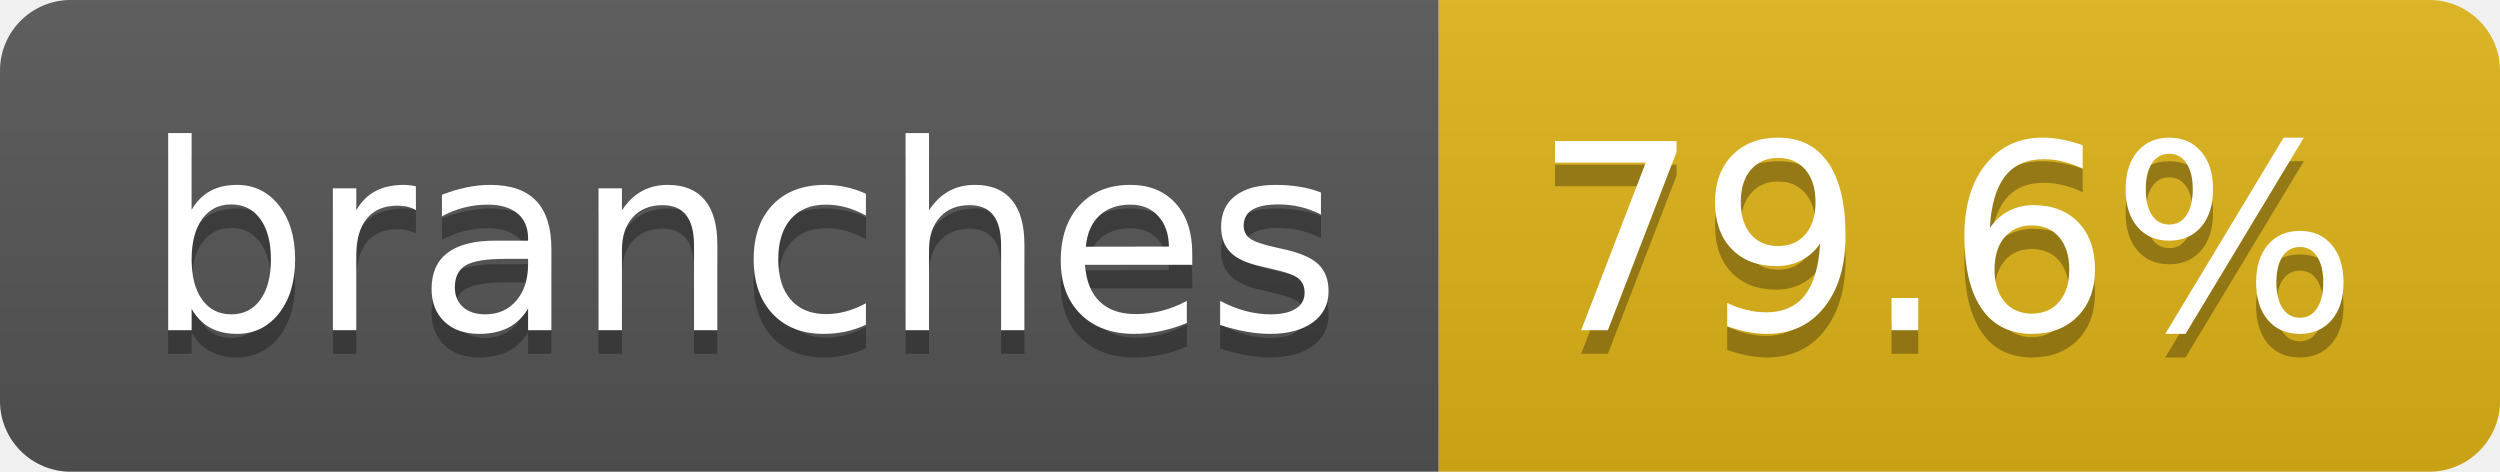
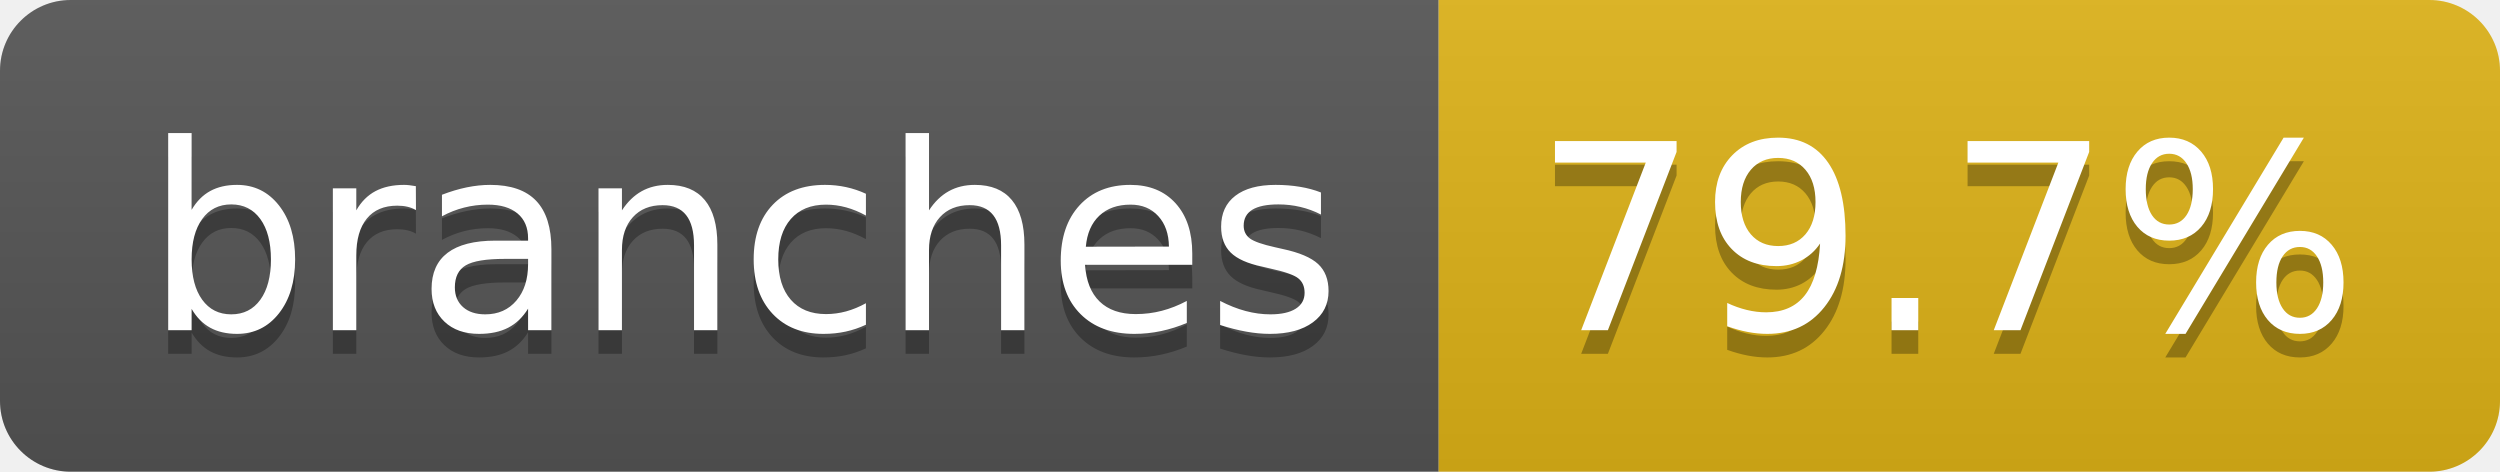
- <svg xmlns="http://www.w3.org/2000/svg" width="106" height="20" role="img" aria-label="branches: 79.6%">
+ <svg xmlns="http://www.w3.org/2000/svg" width="106" height="20" role="img" aria-label="branches: 79.7%">
  <linearGradient id="s" x2="0" y2="100%">
    <stop offset="0" stop-color="#bbb" stop-opacity=".1" />
    <stop offset="1" stop-opacity=".1" />
  </linearGradient>
  <clipPath id="r">
    <rect width="106" height="20" rx="3" fill="#fff" />
  </clipPath>
  <g clip-path="url(#r)">
    <rect width="61" height="20" fill="#555" />
    <rect x="61" width="45" height="20" fill="#dfb317" />
    <rect width="106" height="20" fill="url(#s)" />
  </g>
  <g fill="#fff" text-anchor="middle" font-family="Verdana,Geneva,DejaVu Sans,sans-serif" text-rendering="geometricPrecision" font-size="110">
    <text aria-hidden="true" x="315" y="150" fill="#010101" fill-opacity=".3" transform="scale(.1)" textLength="507">branches</text>
    <text x="315" y="140" transform="scale(.1)" fill="#fff" textLength="507">branches</text>
-     <text aria-hidden="true" x="825" y="150" fill="#010101" fill-opacity=".3" transform="scale(.1)" textLength="350">79.6%</text>
-     <text x="825" y="140" transform="scale(.1)" fill="#fff" textLength="350">79.6%</text>
+     <text aria-hidden="true" x="825" y="150" fill="#010101" fill-opacity=".3" transform="scale(.1)" textLength="350">79.7%</text>
+     <text x="825" y="140" transform="scale(.1)" fill="#fff" textLength="350">79.7%</text>
  </g>
</svg>
